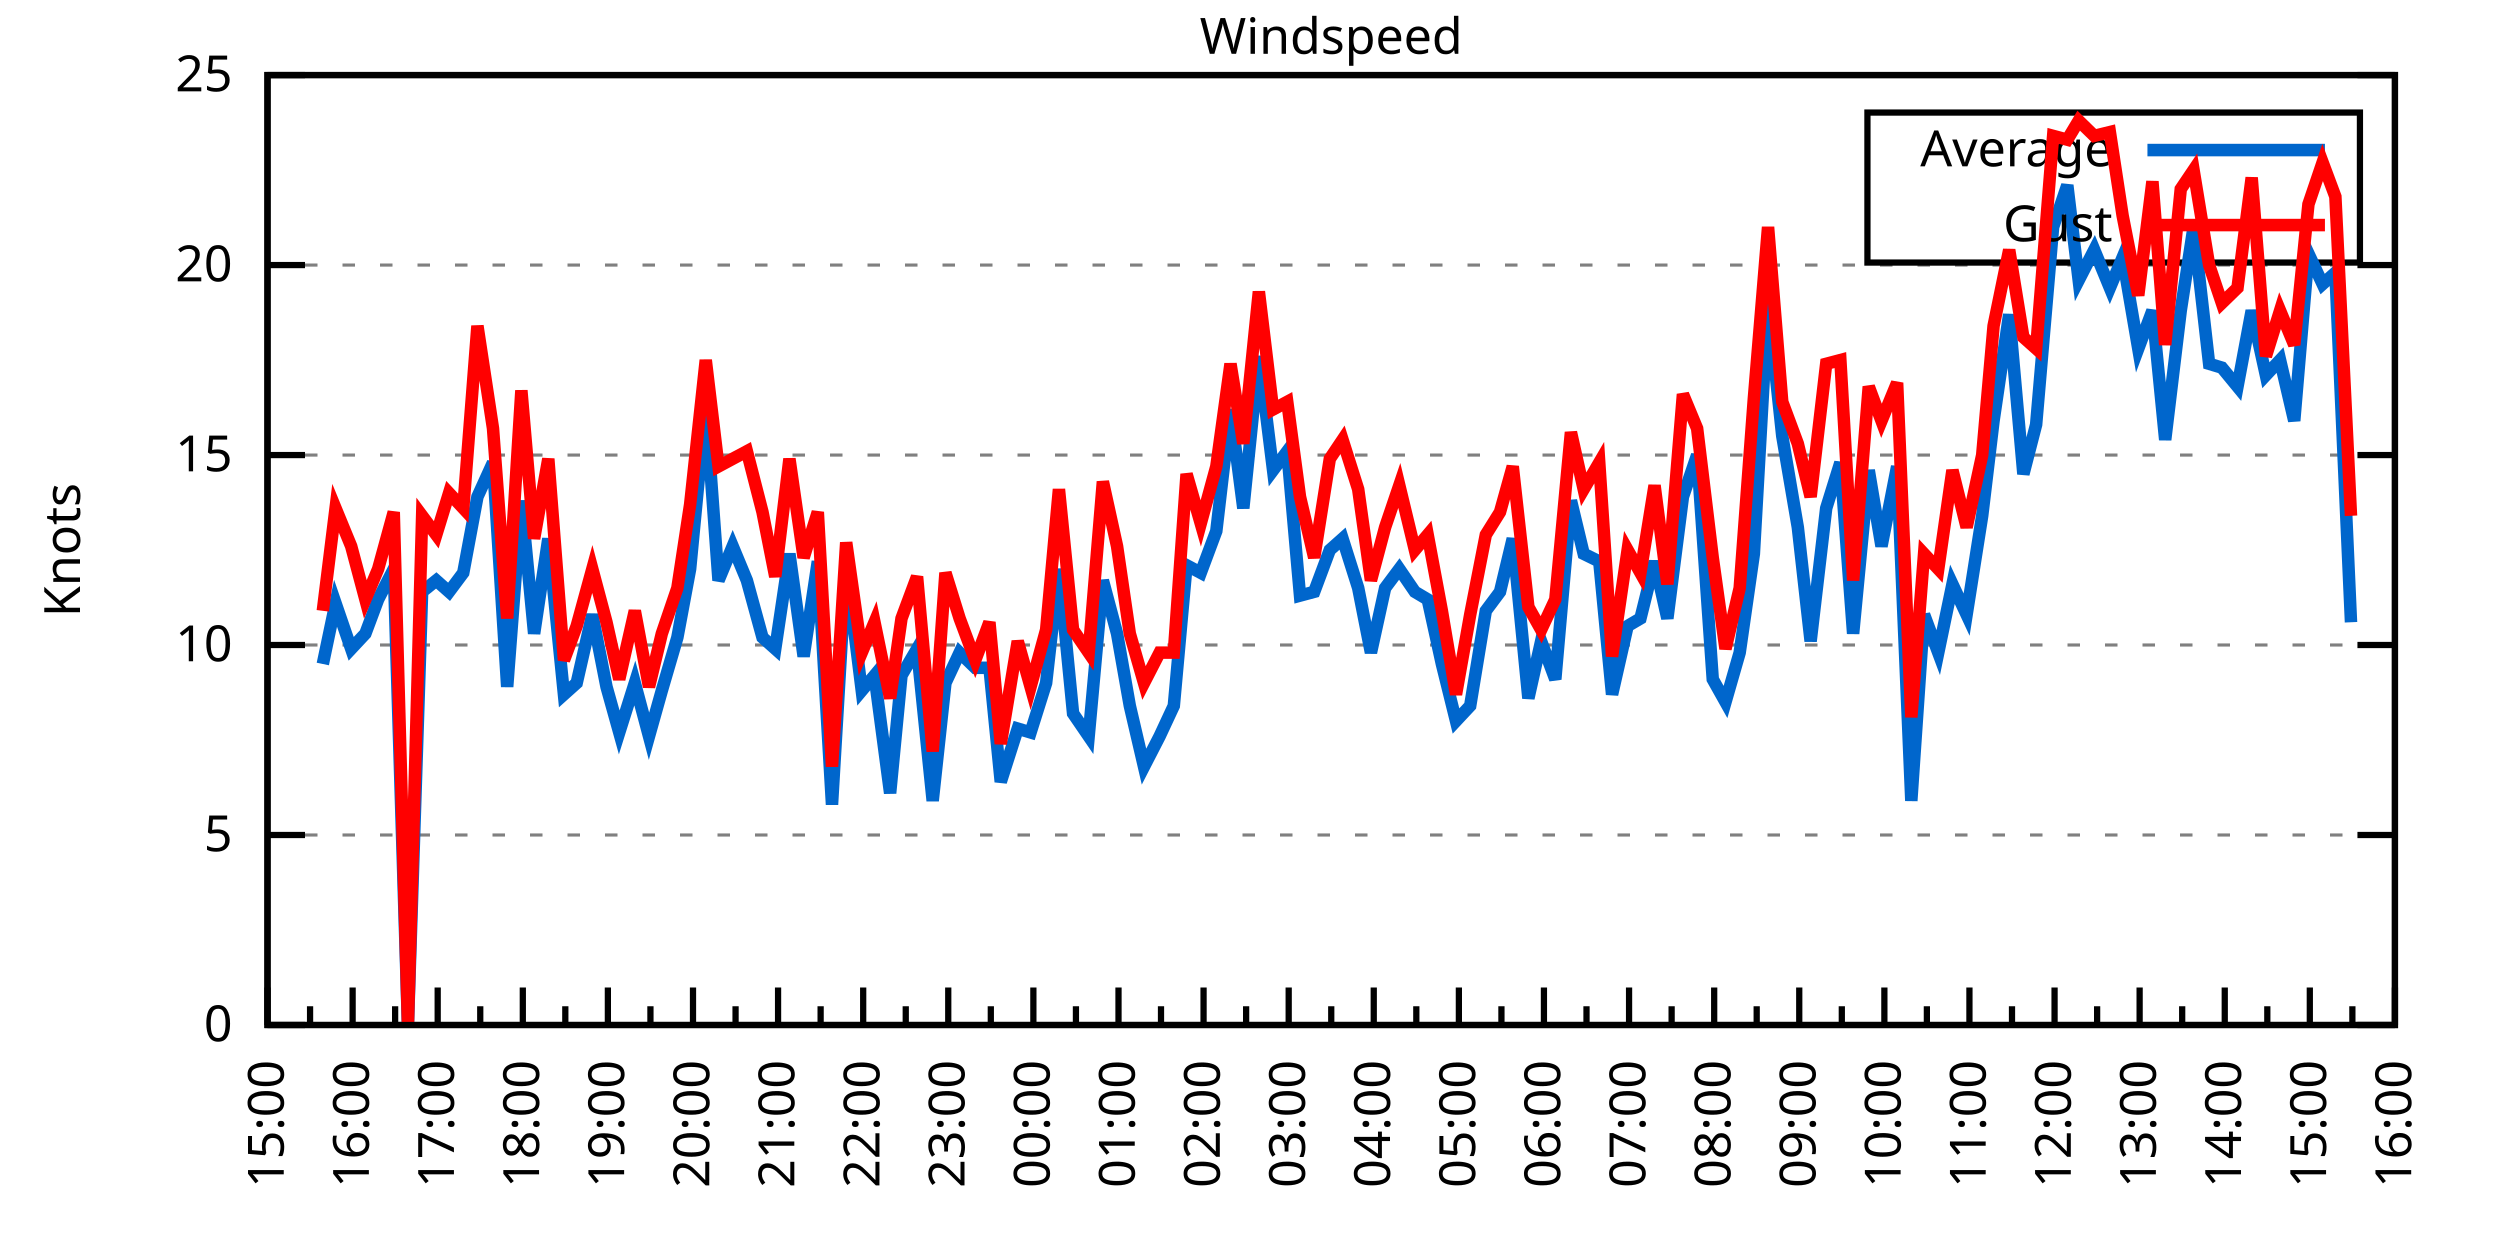
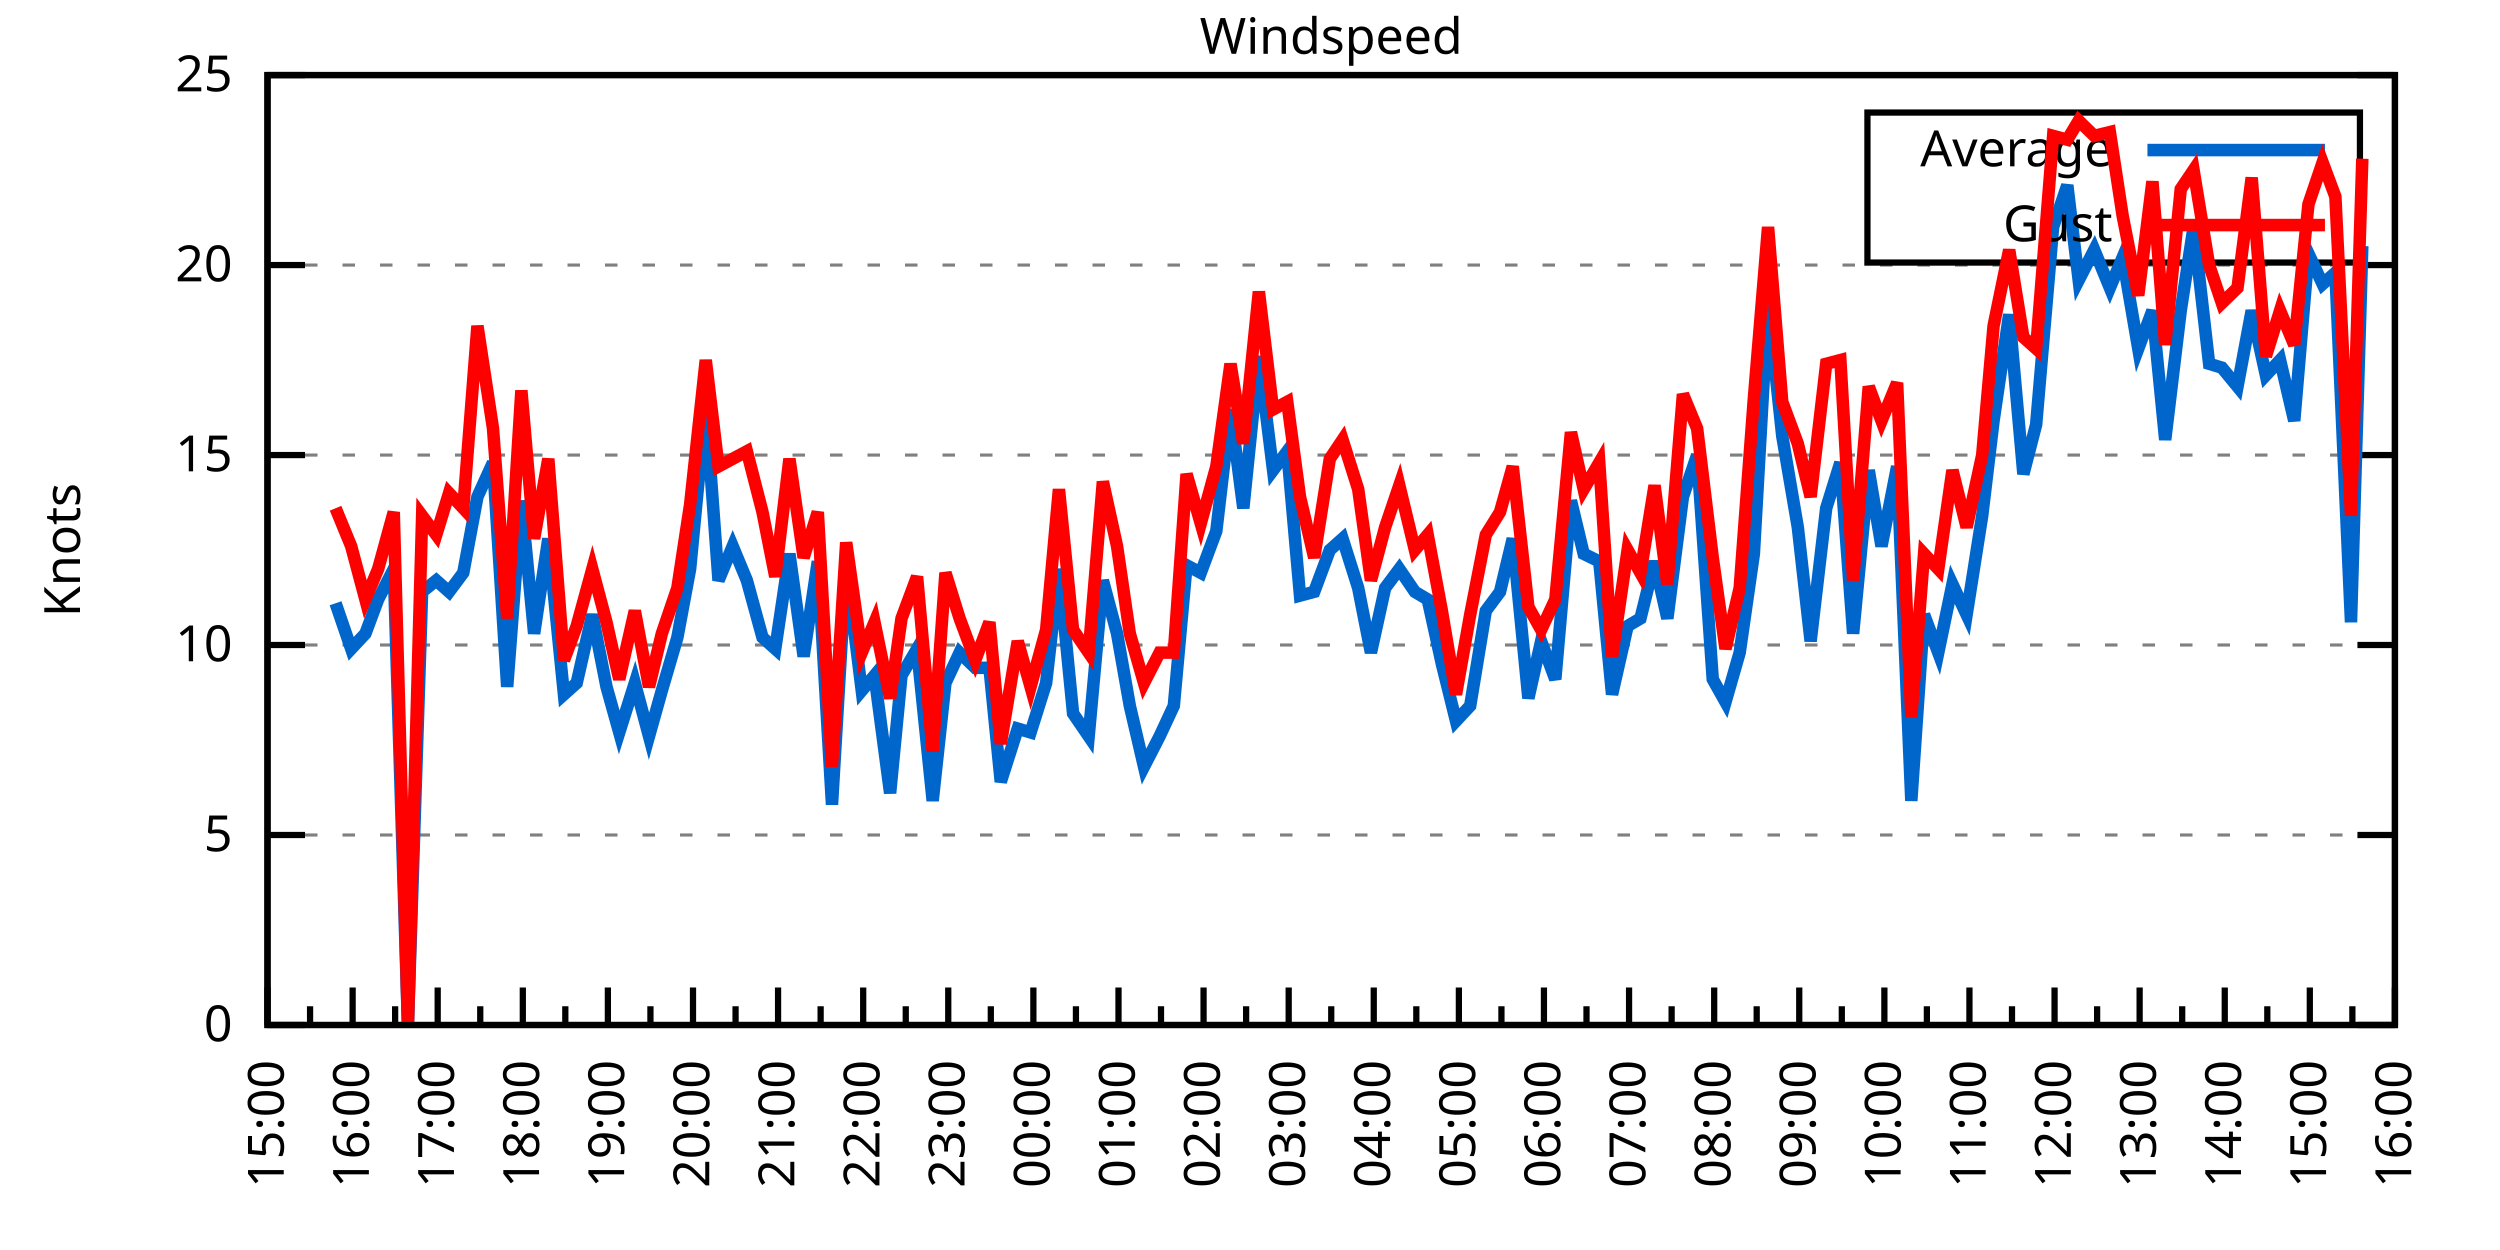
<svg xmlns="http://www.w3.org/2000/svg" xmlns:xlink="http://www.w3.org/1999/xlink" width="400" height="200" viewBox="0 0 400 200">
  <g id="gnuplot_canvas">
    <rect x="0" y="0" width="400" height="200" fill="none" />
    <defs>
      <circle id="gpDot" r="0.5" stroke-width="0.5" stroke="currentColor" />
      <path id="gpPt0" stroke-width="0.333" stroke="currentColor" d="M-1,0 h2 M0,-1 v2" />
      <path id="gpPt1" stroke-width="0.333" stroke="currentColor" d="M-1,-1 L1,1 M1,-1 L-1,1" />
      <path id="gpPt2" stroke-width="0.333" stroke="currentColor" d="M-1,0 L1,0 M0,-1 L0,1 M-1,-1 L1,1 M-1,1 L1,-1" />
      <rect id="gpPt3" stroke-width="0.333" stroke="currentColor" x="-1" y="-1" width="2" height="2" />
      <rect id="gpPt4" stroke-width="0.333" stroke="currentColor" fill="currentColor" x="-1" y="-1" width="2" height="2" />
      <circle id="gpPt5" stroke-width="0.333" stroke="currentColor" cx="0" cy="0" r="1" />
      <use xlink:href="#gpPt5" id="gpPt6" fill="currentColor" stroke="none" />
      <path id="gpPt7" stroke-width="0.333" stroke="currentColor" d="M0,-1.33 L-1.33,0.67 L1.33,0.67 z" />
      <use xlink:href="#gpPt7" id="gpPt8" fill="currentColor" stroke="none" />
      <use xlink:href="#gpPt7" id="gpPt9" stroke="currentColor" transform="rotate(180)" />
      <use xlink:href="#gpPt9" id="gpPt10" fill="currentColor" stroke="none" />
      <use xlink:href="#gpPt3" id="gpPt11" stroke="currentColor" transform="rotate(45)" />
      <use xlink:href="#gpPt11" id="gpPt12" fill="currentColor" stroke="none" />
      <path id="gpPt13" stroke-width="0.333" stroke="currentColor" d="M0,1.330 L1.265,0.411 L0.782,-1.067 L-0.782,-1.076 L-1.265,0.411 z" />
      <use xlink:href="#gpPt13" id="gpPt14" fill="currentColor" stroke="none" />
      <filter id="textbox" filterUnits="objectBoundingBox" x="0" y="0" height="1" width="1">
        <feFlood flood-color="white" flood-opacity="1" result="bgnd" />
        <feComposite in="SourceGraphic" in2="bgnd" operator="atop" />
      </filter>
      <filter id="greybox" filterUnits="objectBoundingBox" x="0" y="0" height="1" width="1">
        <feFlood flood-color="lightgrey" flood-opacity="1" result="grey" />
        <feComposite in="SourceGraphic" in2="grey" operator="atop" />
      </filter>
    </defs>
    <g fill="none" color="white" stroke="currentColor" stroke-width="1.00" stroke-linecap="butt" stroke-linejoin="miter">
</g>
    <g fill="none" color="black" stroke="currentColor" stroke-width="1.00" stroke-linecap="butt" stroke-linejoin="miter">
      <g stroke="none" shape-rendering="crispEdges">
        <polygon fill="rgb(255, 255, 255)" points="42.80,164.00 383.18,164.00 383.18,12.02 42.80,12.02 " />
      </g>
    </g>
    <g fill="none" color="black" stroke="currentColor" stroke-width="1.00" stroke-linecap="butt" stroke-linejoin="miter">
</g>
    <g fill="none" color="black" stroke="black" stroke-width="0.50" stroke-linecap="butt" stroke-linejoin="miter">
</g>
    <g fill="none" color="gray" stroke="currentColor" stroke-width="0.50" stroke-linecap="butt" stroke-linejoin="miter">
      <path stroke="gray" stroke-dasharray="2,4" class="gridline" d="M42.80,164.00 L383.19,164.00  " />
    </g>
    <g fill="none" color="gray" stroke="gray" stroke-width="1.00" stroke-linecap="butt" stroke-linejoin="miter">
</g>
    <g fill="none" color="black" stroke="currentColor" stroke-width="1.00" stroke-linecap="butt" stroke-linejoin="miter">
      <path stroke="black" d="M42.80,164.00 L48.80,164.00 M383.19,164.00 L377.19,164.00  " />
      <g transform="translate(37.20,166.60)" stroke="none" fill="black" font-family="Sans" font-size="8.00" text-anchor="end">
        <text>
          <tspan font-family="Sans"> 0</tspan>
        </text>
      </g>
    </g>
    <g fill="none" color="black" stroke="currentColor" stroke-width="1.00" stroke-linecap="butt" stroke-linejoin="miter">
</g>
    <g fill="none" color="black" stroke="black" stroke-width="0.50" stroke-linecap="butt" stroke-linejoin="miter">
</g>
    <g fill="none" color="gray" stroke="currentColor" stroke-width="0.50" stroke-linecap="butt" stroke-linejoin="miter">
      <path stroke="gray" stroke-dasharray="2,4" class="gridline" d="M42.80,133.60 L383.19,133.60  " />
    </g>
    <g fill="none" color="gray" stroke="gray" stroke-width="1.00" stroke-linecap="butt" stroke-linejoin="miter">
</g>
    <g fill="none" color="black" stroke="currentColor" stroke-width="1.00" stroke-linecap="butt" stroke-linejoin="miter">
      <path stroke="black" d="M42.80,133.60 L48.80,133.60 M383.19,133.60 L377.19,133.60  " />
      <g transform="translate(37.20,136.20)" stroke="none" fill="black" font-family="Sans" font-size="8.00" text-anchor="end">
        <text>
          <tspan font-family="Sans"> 5</tspan>
        </text>
      </g>
    </g>
    <g fill="none" color="black" stroke="currentColor" stroke-width="1.00" stroke-linecap="butt" stroke-linejoin="miter">
</g>
    <g fill="none" color="black" stroke="black" stroke-width="0.50" stroke-linecap="butt" stroke-linejoin="miter">
</g>
    <g fill="none" color="gray" stroke="currentColor" stroke-width="0.50" stroke-linecap="butt" stroke-linejoin="miter">
      <path stroke="gray" stroke-dasharray="2,4" class="gridline" d="M42.80,103.20 L383.19,103.20  " />
    </g>
    <g fill="none" color="gray" stroke="gray" stroke-width="1.00" stroke-linecap="butt" stroke-linejoin="miter">
</g>
    <g fill="none" color="black" stroke="currentColor" stroke-width="1.00" stroke-linecap="butt" stroke-linejoin="miter">
      <path stroke="black" d="M42.80,103.20 L48.80,103.20 M383.19,103.20 L377.19,103.20  " />
      <g transform="translate(37.20,105.80)" stroke="none" fill="black" font-family="Sans" font-size="8.00" text-anchor="end">
        <text>
          <tspan font-family="Sans"> 10</tspan>
        </text>
      </g>
    </g>
    <g fill="none" color="black" stroke="currentColor" stroke-width="1.00" stroke-linecap="butt" stroke-linejoin="miter">
</g>
    <g fill="none" color="black" stroke="black" stroke-width="0.50" stroke-linecap="butt" stroke-linejoin="miter">
</g>
    <g fill="none" color="gray" stroke="currentColor" stroke-width="0.50" stroke-linecap="butt" stroke-linejoin="miter">
      <path stroke="gray" stroke-dasharray="2,4" class="gridline" d="M42.80,72.81 L383.19,72.81  " />
    </g>
    <g fill="none" color="gray" stroke="gray" stroke-width="1.00" stroke-linecap="butt" stroke-linejoin="miter">
</g>
    <g fill="none" color="black" stroke="currentColor" stroke-width="1.00" stroke-linecap="butt" stroke-linejoin="miter">
      <path stroke="black" d="M42.80,72.81 L48.80,72.81 M383.19,72.81 L377.19,72.81  " />
      <g transform="translate(37.20,75.41)" stroke="none" fill="black" font-family="Sans" font-size="8.00" text-anchor="end">
        <text>
          <tspan font-family="Sans"> 15</tspan>
        </text>
      </g>
    </g>
    <g fill="none" color="black" stroke="currentColor" stroke-width="1.00" stroke-linecap="butt" stroke-linejoin="miter">
</g>
    <g fill="none" color="black" stroke="black" stroke-width="0.50" stroke-linecap="butt" stroke-linejoin="miter">
</g>
    <g fill="none" color="gray" stroke="currentColor" stroke-width="0.50" stroke-linecap="butt" stroke-linejoin="miter">
      <path stroke="gray" stroke-dasharray="2,4" class="gridline" d="M42.80,42.41 L383.19,42.41  " />
    </g>
    <g fill="none" color="gray" stroke="gray" stroke-width="1.00" stroke-linecap="butt" stroke-linejoin="miter">
</g>
    <g fill="none" color="black" stroke="currentColor" stroke-width="1.00" stroke-linecap="butt" stroke-linejoin="miter">
      <path stroke="black" d="M42.80,42.41 L48.80,42.41 M383.19,42.41 L377.19,42.41  " />
      <g transform="translate(37.20,45.01)" stroke="none" fill="black" font-family="Sans" font-size="8.00" text-anchor="end">
        <text>
          <tspan font-family="Sans"> 20</tspan>
        </text>
      </g>
    </g>
    <g fill="none" color="black" stroke="currentColor" stroke-width="1.00" stroke-linecap="butt" stroke-linejoin="miter">
</g>
    <g fill="none" color="black" stroke="black" stroke-width="0.50" stroke-linecap="butt" stroke-linejoin="miter">
</g>
    <g fill="none" color="gray" stroke="currentColor" stroke-width="0.50" stroke-linecap="butt" stroke-linejoin="miter">
      <path stroke="gray" stroke-dasharray="2,4" class="gridline" d="M42.80,12.01 L383.19,12.01  " />
    </g>
    <g fill="none" color="gray" stroke="gray" stroke-width="1.00" stroke-linecap="butt" stroke-linejoin="miter">
</g>
    <g fill="none" color="black" stroke="currentColor" stroke-width="1.00" stroke-linecap="butt" stroke-linejoin="miter">
      <path stroke="black" d="M42.80,12.01 L48.80,12.01 M383.19,12.01 L377.19,12.01  " />
      <g transform="translate(37.20,14.61)" stroke="none" fill="black" font-family="Sans" font-size="8.00" text-anchor="end">
        <text>
          <tspan font-family="Sans"> 25</tspan>
        </text>
      </g>
    </g>
    <g fill="none" color="black" stroke="currentColor" stroke-width="1.00" stroke-linecap="butt" stroke-linejoin="miter">
      <path stroke="black" d="M42.80,164.00 L42.80,158.00  " />
      <g transform="translate(45.40,169.60) rotate(270)" stroke="none" fill="black" font-family="Sans" font-size="8.00" text-anchor="end">
        <text>
          <tspan font-family="Sans">15:00</tspan>
        </text>
      </g>
    </g>
    <g fill="none" color="black" stroke="currentColor" stroke-width="1.00" stroke-linecap="butt" stroke-linejoin="miter">
      <path stroke="black" d="M49.61,164.00 L49.61,161.00 M56.42,164.00 L56.42,158.00  " />
      <g transform="translate(59.02,169.60) rotate(270)" stroke="none" fill="black" font-family="Sans" font-size="8.00" text-anchor="end">
        <text>
          <tspan font-family="Sans">16:00</tspan>
        </text>
      </g>
    </g>
    <g fill="none" color="black" stroke="currentColor" stroke-width="1.00" stroke-linecap="butt" stroke-linejoin="miter">
      <path stroke="black" d="M63.22,164.00 L63.22,161.00 M70.03,164.00 L70.03,158.00  " />
      <g transform="translate(72.63,169.60) rotate(270)" stroke="none" fill="black" font-family="Sans" font-size="8.00" text-anchor="end">
        <text>
          <tspan font-family="Sans">17:00</tspan>
        </text>
      </g>
    </g>
    <g fill="none" color="black" stroke="currentColor" stroke-width="1.00" stroke-linecap="butt" stroke-linejoin="miter">
      <path stroke="black" d="M76.84,164.00 L76.84,161.00 M83.65,164.00 L83.65,158.00  " />
      <g transform="translate(86.25,169.60) rotate(270)" stroke="none" fill="black" font-family="Sans" font-size="8.00" text-anchor="end">
        <text>
          <tspan font-family="Sans">18:00</tspan>
        </text>
      </g>
    </g>
    <g fill="none" color="black" stroke="currentColor" stroke-width="1.00" stroke-linecap="butt" stroke-linejoin="miter">
      <path stroke="black" d="M90.45,164.00 L90.45,161.00 M97.26,164.00 L97.26,158.00  " />
      <g transform="translate(99.86,169.60) rotate(270)" stroke="none" fill="black" font-family="Sans" font-size="8.00" text-anchor="end">
        <text>
          <tspan font-family="Sans">19:00</tspan>
        </text>
      </g>
    </g>
    <g fill="none" color="black" stroke="currentColor" stroke-width="1.00" stroke-linecap="butt" stroke-linejoin="miter">
      <path stroke="black" d="M104.07,164.00 L104.07,161.00 M110.88,164.00 L110.88,158.00  " />
      <g transform="translate(113.48,169.60) rotate(270)" stroke="none" fill="black" font-family="Sans" font-size="8.00" text-anchor="end">
        <text>
          <tspan font-family="Sans">20:00</tspan>
        </text>
      </g>
    </g>
    <g fill="none" color="black" stroke="currentColor" stroke-width="1.00" stroke-linecap="butt" stroke-linejoin="miter">
      <path stroke="black" d="M117.69,164.00 L117.69,161.00 M124.49,164.00 L124.49,158.00  " />
      <g transform="translate(127.09,169.60) rotate(270)" stroke="none" fill="black" font-family="Sans" font-size="8.00" text-anchor="end">
        <text>
          <tspan font-family="Sans">21:00</tspan>
        </text>
      </g>
    </g>
    <g fill="none" color="black" stroke="currentColor" stroke-width="1.00" stroke-linecap="butt" stroke-linejoin="miter">
      <path stroke="black" d="M131.30,164.00 L131.30,161.00 M138.11,164.00 L138.11,158.00  " />
      <g transform="translate(140.71,169.60) rotate(270)" stroke="none" fill="black" font-family="Sans" font-size="8.00" text-anchor="end">
        <text>
          <tspan font-family="Sans">22:00</tspan>
        </text>
      </g>
    </g>
    <g fill="none" color="black" stroke="currentColor" stroke-width="1.00" stroke-linecap="butt" stroke-linejoin="miter">
      <path stroke="black" d="M144.92,164.00 L144.92,161.00 M151.72,164.00 L151.72,158.00  " />
      <g transform="translate(154.32,169.60) rotate(270)" stroke="none" fill="black" font-family="Sans" font-size="8.00" text-anchor="end">
        <text>
          <tspan font-family="Sans">23:00</tspan>
        </text>
      </g>
    </g>
    <g fill="none" color="black" stroke="currentColor" stroke-width="1.00" stroke-linecap="butt" stroke-linejoin="miter">
      <path stroke="black" d="M158.53,164.00 L158.53,161.00 M165.34,164.00 L165.34,158.00  " />
      <g transform="translate(167.94,169.60) rotate(270)" stroke="none" fill="black" font-family="Sans" font-size="8.00" text-anchor="end">
        <text>
          <tspan font-family="Sans">00:00</tspan>
        </text>
      </g>
    </g>
    <g fill="none" color="black" stroke="currentColor" stroke-width="1.00" stroke-linecap="butt" stroke-linejoin="miter">
      <path stroke="black" d="M172.15,164.00 L172.15,161.00 M178.96,164.00 L178.96,158.00  " />
      <g transform="translate(181.56,169.60) rotate(270)" stroke="none" fill="black" font-family="Sans" font-size="8.00" text-anchor="end">
        <text>
          <tspan font-family="Sans">01:00</tspan>
        </text>
      </g>
    </g>
    <g fill="none" color="black" stroke="currentColor" stroke-width="1.00" stroke-linecap="butt" stroke-linejoin="miter">
      <path stroke="black" d="M185.76,164.00 L185.76,161.00 M192.57,164.00 L192.57,158.00  " />
      <g transform="translate(195.17,169.60) rotate(270)" stroke="none" fill="black" font-family="Sans" font-size="8.00" text-anchor="end">
        <text>
          <tspan font-family="Sans">02:00</tspan>
        </text>
      </g>
    </g>
    <g fill="none" color="black" stroke="currentColor" stroke-width="1.00" stroke-linecap="butt" stroke-linejoin="miter">
      <path stroke="black" d="M199.38,164.00 L199.38,161.00 M206.19,164.00 L206.19,158.00  " />
      <g transform="translate(208.79,169.60) rotate(270)" stroke="none" fill="black" font-family="Sans" font-size="8.00" text-anchor="end">
        <text>
          <tspan font-family="Sans">03:00</tspan>
        </text>
      </g>
    </g>
    <g fill="none" color="black" stroke="currentColor" stroke-width="1.00" stroke-linecap="butt" stroke-linejoin="miter">
      <path stroke="black" d="M213.00,164.00 L213.00,161.00 M219.80,164.00 L219.80,158.00  " />
      <g transform="translate(222.40,169.60) rotate(270)" stroke="none" fill="black" font-family="Sans" font-size="8.00" text-anchor="end">
        <text>
          <tspan font-family="Sans">04:00</tspan>
        </text>
      </g>
    </g>
    <g fill="none" color="black" stroke="currentColor" stroke-width="1.00" stroke-linecap="butt" stroke-linejoin="miter">
      <path stroke="black" d="M226.61,164.00 L226.61,161.00 M233.42,164.00 L233.42,158.00  " />
      <g transform="translate(236.02,169.60) rotate(270)" stroke="none" fill="black" font-family="Sans" font-size="8.00" text-anchor="end">
        <text>
          <tspan font-family="Sans">05:00</tspan>
        </text>
      </g>
    </g>
    <g fill="none" color="black" stroke="currentColor" stroke-width="1.00" stroke-linecap="butt" stroke-linejoin="miter">
      <path stroke="black" d="M240.23,164.00 L240.23,161.00 M247.03,164.00 L247.03,158.00  " />
      <g transform="translate(249.63,169.60) rotate(270)" stroke="none" fill="black" font-family="Sans" font-size="8.00" text-anchor="end">
        <text>
          <tspan font-family="Sans">06:00</tspan>
        </text>
      </g>
    </g>
    <g fill="none" color="black" stroke="currentColor" stroke-width="1.00" stroke-linecap="butt" stroke-linejoin="miter">
      <path stroke="black" d="M253.84,164.00 L253.84,161.00 M260.65,164.00 L260.65,158.00  " />
      <g transform="translate(263.25,169.60) rotate(270)" stroke="none" fill="black" font-family="Sans" font-size="8.00" text-anchor="end">
        <text>
          <tspan font-family="Sans">07:00</tspan>
        </text>
      </g>
    </g>
    <g fill="none" color="black" stroke="currentColor" stroke-width="1.00" stroke-linecap="butt" stroke-linejoin="miter">
      <path stroke="black" d="M267.46,164.00 L267.46,161.00 M274.27,164.00 L274.27,158.00  " />
      <g transform="translate(276.87,169.60) rotate(270)" stroke="none" fill="black" font-family="Sans" font-size="8.00" text-anchor="end">
        <text>
          <tspan font-family="Sans">08:00</tspan>
        </text>
      </g>
    </g>
    <g fill="none" color="black" stroke="currentColor" stroke-width="1.00" stroke-linecap="butt" stroke-linejoin="miter">
      <path stroke="black" d="M281.07,164.00 L281.07,161.00 M287.88,164.00 L287.88,158.00  " />
      <g transform="translate(290.48,169.60) rotate(270)" stroke="none" fill="black" font-family="Sans" font-size="8.00" text-anchor="end">
        <text>
          <tspan font-family="Sans">09:00</tspan>
        </text>
      </g>
    </g>
    <g fill="none" color="black" stroke="currentColor" stroke-width="1.00" stroke-linecap="butt" stroke-linejoin="miter">
      <path stroke="black" d="M294.69,164.00 L294.69,161.00 M301.50,164.00 L301.50,158.00  " />
      <g transform="translate(304.10,169.60) rotate(270)" stroke="none" fill="black" font-family="Sans" font-size="8.00" text-anchor="end">
        <text>
          <tspan font-family="Sans">10:00</tspan>
        </text>
      </g>
    </g>
    <g fill="none" color="black" stroke="currentColor" stroke-width="1.00" stroke-linecap="butt" stroke-linejoin="miter">
      <path stroke="black" d="M308.30,164.00 L308.30,161.00 M315.11,164.00 L315.11,158.00  " />
      <g transform="translate(317.71,169.60) rotate(270)" stroke="none" fill="black" font-family="Sans" font-size="8.00" text-anchor="end">
        <text>
          <tspan font-family="Sans">11:00</tspan>
        </text>
      </g>
    </g>
    <g fill="none" color="black" stroke="currentColor" stroke-width="1.00" stroke-linecap="butt" stroke-linejoin="miter">
      <path stroke="black" d="M321.92,164.00 L321.92,161.00 M328.73,164.00 L328.73,158.00  " />
      <g transform="translate(331.33,169.60) rotate(270)" stroke="none" fill="black" font-family="Sans" font-size="8.00" text-anchor="end">
        <text>
          <tspan font-family="Sans">12:00</tspan>
        </text>
      </g>
    </g>
    <g fill="none" color="black" stroke="currentColor" stroke-width="1.00" stroke-linecap="butt" stroke-linejoin="miter">
      <path stroke="black" d="M335.54,164.00 L335.54,161.00 M342.34,164.00 L342.34,158.00  " />
      <g transform="translate(344.94,169.60) rotate(270)" stroke="none" fill="black" font-family="Sans" font-size="8.00" text-anchor="end">
        <text>
          <tspan font-family="Sans">13:00</tspan>
        </text>
      </g>
    </g>
    <g fill="none" color="black" stroke="currentColor" stroke-width="1.00" stroke-linecap="butt" stroke-linejoin="miter">
      <path stroke="black" d="M349.15,164.00 L349.15,161.00 M355.96,164.00 L355.96,158.00  " />
      <g transform="translate(358.56,169.60) rotate(270)" stroke="none" fill="black" font-family="Sans" font-size="8.00" text-anchor="end">
        <text>
          <tspan font-family="Sans">14:00</tspan>
        </text>
      </g>
    </g>
    <g fill="none" color="black" stroke="currentColor" stroke-width="1.00" stroke-linecap="butt" stroke-linejoin="miter">
      <path stroke="black" d="M362.77,164.00 L362.77,161.00 M369.57,164.00 L369.57,158.00  " />
      <g transform="translate(372.17,169.60) rotate(270)" stroke="none" fill="black" font-family="Sans" font-size="8.00" text-anchor="end">
        <text>
          <tspan font-family="Sans">15:00</tspan>
        </text>
      </g>
    </g>
    <g fill="none" color="black" stroke="currentColor" stroke-width="1.00" stroke-linecap="butt" stroke-linejoin="miter">
      <path stroke="black" d="M376.38,164.00 L376.38,161.00 M383.19,164.00 L383.19,158.00  " />
      <g transform="translate(385.79,169.60) rotate(270)" stroke="none" fill="black" font-family="Sans" font-size="8.00" text-anchor="end">
        <text>
          <tspan font-family="Sans">16:00</tspan>
        </text>
      </g>
    </g>
    <g fill="none" color="black" stroke="currentColor" stroke-width="1.00" stroke-linecap="butt" stroke-linejoin="miter">
</g>
    <g fill="none" color="black" stroke="currentColor" stroke-width="1.00" stroke-linecap="butt" stroke-linejoin="miter">
      <path stroke="black" d="M42.80,12.01 L42.80,164.00 L383.19,164.00 L383.19,12.01 L42.80,12.01 Z  " />
    </g>
    <g fill="none" color="black" stroke="currentColor" stroke-width="1.00" stroke-linecap="butt" stroke-linejoin="miter">
      <g transform="translate(12.80,88.01) rotate(270)" stroke="none" fill="black" font-family="Sans" font-size="8.00" text-anchor="middle">
        <text>
          <tspan font-family="Sans">Knots</tspan>
        </text>
      </g>
    </g>
    <g fill="none" color="black" stroke="currentColor" stroke-width="1.00" stroke-linecap="butt" stroke-linejoin="miter">
</g>
    <g fill="none" color="black" stroke="currentColor" stroke-width="1.00" stroke-linecap="butt" stroke-linejoin="miter">
      <path stroke="black" d="M298.79,42.01 L298.79,18.01 L377.59,18.01 L377.59,42.01 L298.79,42.01 Z  " />
    </g>
    <g id="Windspeed_plot_1">
      <g fill="none" color="white" stroke="black" stroke-width="2.00" stroke-linecap="butt" stroke-linejoin="miter">
</g>
      <g fill="none" color="black" stroke="currentColor" stroke-width="2.00" stroke-linecap="butt" stroke-linejoin="miter">
        <g transform="translate(337.99,26.61)" stroke="none" fill="black" font-family="Sans" font-size="8.00" text-anchor="end">
          <text>
            <tspan font-family="Sans">Average</tspan>
          </text>
        </g>
      </g>
      <g fill="none" color="black" stroke="currentColor" stroke-width="2.00" stroke-linecap="butt" stroke-linejoin="miter">
-         <path stroke="rgb(  0, 102, 204)" d="M343.59,24.01 L371.99,24.01 M51.65,106.24 L53.69,96.52 L56.19,103.81 L58.46,101.38 L60.50,95.91 L63.00,91.04   L65.27,164.00 L67.54,94.69 L69.80,92.87 L71.85,94.69 L74.12,91.65 L76.39,79.49 L78.88,74.02 L81.15,109.89   L83.42,80.10 L85.46,101.38 L87.73,86.18 L90.23,111.11 L92.27,109.28 L94.77,98.34 L97.04,109.89 L99.08,117.19   L101.57,109.28 L103.84,117.80 L105.89,110.50 L108.38,101.99 L110.42,91.04 L112.92,64.90 L114.96,92.87 L117.23,87.40   L119.50,92.87 L122.00,101.99 L124.04,103.81 L126.31,88.61 L128.58,105.03 L130.85,89.83 L133.12,128.74 L135.39,90.44   L137.88,110.50 L139.92,108.07 L142.42,126.91 L144.24,108.07 L146.73,103.81 L149.23,128.13 L151.27,109.28 L153.54,104.42   L156.04,106.85 L158.31,106.85 L160.12,125.09 L162.84,116.58 L164.89,117.19 L167.38,109.28 L169.43,91.04 L171.69,114.15   L174.19,117.80 L176.46,92.87 L178.73,101.38 L180.77,112.93 L183.04,122.66 L185.54,117.80 L187.81,112.93 L189.85,90.44   L192.12,91.65 L194.61,84.97 L196.88,65.51 L198.93,81.32 L201.42,57.00 L203.69,75.24 L205.96,72.20 L208.00,95.30   L210.27,94.69 L212.77,88.00 L214.81,86.18 L217.31,94.08 L219.35,104.42 L221.62,94.08 L223.89,91.04 L226.38,94.69   L228.43,95.91 L230.70,106.24 L232.96,115.36 L235.23,112.93 L237.73,97.73 L240.00,94.69 L242.04,86.18 L244.54,111.72   L246.58,102.60 L248.85,108.68 L251.35,80.10 L253.39,88.61 L255.88,89.83 L257.93,111.11 L260.42,100.16 L262.47,98.95   L264.73,89.83 L266.78,98.95 L269.27,79.49 L271.54,72.81 L274.04,108.68 L276.08,112.32 L278.35,104.42 L280.62,88.61   L282.89,48.49 L285.16,69.77 L287.65,84.36 L289.70,102.60 L292.19,81.32 L294.46,74.02 L296.50,101.38 L299.00,75.24   L301.04,87.40 L303.54,74.63 L305.81,128.13 L307.85,98.34 L310.12,104.42 L312.39,93.48 L314.66,98.34 L317.15,82.53   L318.97,67.33 L321.47,50.31 L323.74,75.85 L325.78,67.94 L328.50,36.33 L330.77,29.64 L332.59,44.84 L335.08,39.98   L337.58,46.06 L339.62,41.19 L342.12,55.78 L344.39,49.70 L346.43,70.37 L348.92,49.70 L350.97,36.33 L353.46,58.21   L355.50,58.82 L358.00,61.86 L360.27,49.70 L362.54,60.04 L364.81,57.61 L367.08,67.33 L369.35,40.58 L371.62,45.45   L373.66,43.62 L376.16,99.56  " />
+         <path stroke="rgb(  0, 102, 204)" d="M343.59,24.01 L371.99,24.01 M53.69,96.52 L56.19,103.81 L58.46,101.38 L60.50,95.91 L63.00,91.04 L65.27,164.00   L67.54,94.69 L69.80,92.87 L71.85,94.69 L74.12,91.65 L76.39,79.49 L78.88,74.02 L81.15,109.89 L83.42,80.10   L85.46,101.38 L87.73,86.18 L90.23,111.11 L92.27,109.28 L94.77,98.34 L97.04,109.89 L99.08,117.19 L101.57,109.28   L103.84,117.80 L105.89,110.50 L108.38,101.99 L110.42,91.04 L112.92,64.90 L114.96,92.87 L117.23,87.40 L119.50,92.87   L122.00,101.99 L124.04,103.81 L126.31,88.61 L128.58,105.03 L130.85,89.83 L133.12,128.74 L135.39,90.44 L137.88,110.50   L139.92,108.07 L142.42,126.91 L144.24,108.07 L146.73,103.81 L149.23,128.13 L151.27,109.28 L153.54,104.42 L156.04,106.85   L158.31,106.85 L160.12,125.09 L162.84,116.58 L164.89,117.19 L167.38,109.28 L169.43,91.04 L171.69,114.15 L174.19,117.80   L176.46,92.87 L178.73,101.38 L180.77,112.93 L183.04,122.66 L185.54,117.80 L187.81,112.93 L189.85,90.44 L192.12,91.65   L194.61,84.97 L196.88,65.51 L198.93,81.32 L201.42,57.00 L203.69,75.24 L205.96,72.20 L208.00,95.30 L210.27,94.69   L212.77,88.00 L214.81,86.18 L217.31,94.08 L219.35,104.42 L221.62,94.08 L223.89,91.04 L226.38,94.69 L228.43,95.91   L230.70,106.24 L232.96,115.36 L235.23,112.93 L237.73,97.73 L240.00,94.69 L242.04,86.18 L244.54,111.72 L246.58,102.60   L248.85,108.68 L251.35,80.10 L253.39,88.61 L255.88,89.83 L257.93,111.11 L260.42,100.16 L262.47,98.95 L264.73,89.83   L266.78,98.95 L269.27,79.49 L271.54,72.81 L274.04,108.68 L276.08,112.32 L278.35,104.42 L280.62,88.61 L282.89,48.49   L285.16,69.77 L287.65,84.36 L289.70,102.60 L292.19,81.32 L294.46,74.02 L296.50,101.38 L299.00,75.24 L301.04,87.40   L303.54,74.63 L305.81,128.13 L307.85,98.34 L310.12,104.42 L312.39,93.48 L314.66,98.34 L317.15,82.53 L318.97,67.33   L321.47,50.31 L323.74,75.85 L325.78,67.94 L328.50,36.33 L330.77,29.64 L332.59,44.84 L335.08,39.98 L337.58,46.06   L339.62,41.19 L342.12,55.78 L344.39,49.70 L346.43,70.37 L348.92,49.70 L350.97,36.33 L353.46,58.21 L355.50,58.82   L358.00,61.86 L360.27,49.70 L362.54,60.04 L364.81,57.61 L367.08,67.33 L369.35,40.58 L371.62,45.45 L373.66,43.62   L376.16,99.56 L377.97,39.37  " />
      </g>
    </g>
    <g id="Windspeed_plot_2">
      <g fill="none" color="black" stroke="currentColor" stroke-width="2.00" stroke-linecap="butt" stroke-linejoin="miter">
        <g transform="translate(337.99,38.61)" stroke="none" fill="black" font-family="Sans" font-size="8.00" text-anchor="end">
          <text>
            <tspan font-family="Sans">Gust</tspan>
          </text>
        </g>
      </g>
      <g fill="none" color="black" stroke="currentColor" stroke-width="2.00" stroke-linecap="butt" stroke-linejoin="miter">
-         <path stroke="rgb(255,   0,   0)" d="M343.59,36.01 L371.99,36.01 M51.65,97.73 L53.69,81.32 L56.19,87.40 L58.46,95.91 L60.50,91.04 L63.00,81.93   L65.27,164.00 L67.54,82.53 L69.80,85.57 L71.85,78.89 L74.12,81.32 L76.39,52.14 L78.88,68.55 L81.15,98.95   L83.42,62.47 L85.46,86.18 L87.73,73.41 L90.23,105.64 L92.27,100.16 L94.77,91.04 L97.04,99.56 L99.08,108.68   L101.57,97.73 L103.84,109.89 L105.89,101.38 L108.38,94.08 L110.42,80.71 L112.92,57.61 L114.96,74.63 L117.23,73.41   L119.50,72.20 L122.00,81.93 L124.04,92.26 L126.31,73.41 L128.58,89.22 L130.85,81.93 L133.12,122.66 L135.39,86.79   L137.88,104.42 L139.92,99.56 L142.42,111.72 L144.24,98.95 L146.73,92.26 L149.23,120.23 L151.27,91.65 L153.54,98.95   L156.04,105.64 L158.31,99.56 L160.12,119.01 L162.84,102.60 L164.89,109.89 L167.38,100.77 L169.43,78.28 L171.69,100.77   L174.19,104.42 L176.46,77.06 L178.73,87.40 L180.77,101.38 L183.04,109.28 L185.54,104.42 L187.81,104.42 L189.85,75.85   L192.12,83.75 L194.61,74.63 L196.88,58.21 L198.93,70.98 L201.42,46.66 L203.69,65.51 L205.96,64.29 L208.00,79.49   L210.27,89.22 L212.77,73.41 L214.81,70.37 L217.31,78.28 L219.35,92.87 L221.62,84.36 L223.89,77.67 L226.38,88.00   L228.43,85.57 L230.70,97.73 L232.96,111.11 L235.23,98.34 L237.73,85.57 L240.00,81.93 L242.04,74.63 L244.54,97.12   L246.58,100.77 L248.85,95.91 L251.35,69.16 L253.39,78.28 L255.88,74.02 L257.93,105.03 L260.42,88.00 L262.47,91.65   L264.73,77.67 L266.78,93.48 L269.27,63.08 L271.54,68.55 L274.04,89.22 L276.08,103.81 L278.35,94.08 L280.62,63.69   L282.89,36.33 L285.16,64.29 L287.65,70.98 L289.70,79.49 L292.19,58.21 L294.46,57.61 L296.50,92.87 L299.00,61.86   L301.04,67.33 L303.54,61.25 L305.81,114.76 L307.85,88.61 L310.12,91.04 L312.39,75.24 L314.66,84.36 L317.15,72.81   L318.97,52.14 L321.47,39.98 L323.74,53.96 L325.78,55.78 L328.50,21.74 L330.77,22.35 L332.59,19.31 L335.08,21.74   L337.58,21.13 L339.62,34.50 L342.12,47.27 L344.39,29.03 L346.43,55.18 L348.92,30.25 L350.97,27.21 L353.46,42.41   L355.50,48.49 L358.00,46.06 L360.27,28.42 L362.54,57.00 L364.81,49.70 L367.08,55.18 L369.35,32.68 L371.62,25.99   L373.66,31.46 L376.16,82.53  " />
+         <path stroke="rgb(255,   0,   0)" d="M343.59,36.01 L371.99,36.01 M53.69,81.32 L56.19,87.40 L58.46,95.91 L60.50,91.04 L63.00,81.93 L65.27,164.00   L67.54,82.53 L69.80,85.57 L71.85,78.89 L74.12,81.32 L76.39,52.14 L78.88,68.55 L81.15,98.95 L83.42,62.47   L85.46,86.18 L87.73,73.41 L90.23,105.64 L92.27,100.16 L94.77,91.04 L97.04,99.56 L99.08,108.68 L101.57,97.73   L103.84,109.89 L105.89,101.38 L108.38,94.08 L110.42,80.71 L112.92,57.61 L114.96,74.63 L117.23,73.41 L119.50,72.20   L122.00,81.93 L124.04,92.26 L126.31,73.41 L128.58,89.22 L130.85,81.93 L133.12,122.66 L135.39,86.79 L137.88,104.42   L139.92,99.56 L142.42,111.72 L144.24,98.95 L146.73,92.26 L149.23,120.23 L151.27,91.65 L153.54,98.95 L156.04,105.64   L158.31,99.56 L160.12,119.01 L162.84,102.60 L164.89,109.89 L167.38,100.77 L169.43,78.28 L171.69,100.77 L174.19,104.42   L176.46,77.06 L178.73,87.40 L180.77,101.38 L183.04,109.28 L185.54,104.42 L187.81,104.42 L189.85,75.85 L192.12,83.75   L194.61,74.63 L196.88,58.21 L198.93,70.98 L201.42,46.66 L203.69,65.51 L205.96,64.29 L208.00,79.49 L210.27,89.22   L212.77,73.41 L214.81,70.37 L217.31,78.28 L219.35,92.87 L221.62,84.36 L223.89,77.67 L226.38,88.00 L228.43,85.57   L230.70,97.73 L232.96,111.11 L235.23,98.34 L237.73,85.57 L240.00,81.93 L242.04,74.63 L244.54,97.12 L246.58,100.77   L248.85,95.91 L251.35,69.16 L253.39,78.28 L255.88,74.02 L257.93,105.03 L260.42,88.00 L262.47,91.65 L264.73,77.67   L266.78,93.48 L269.27,63.08 L271.54,68.55 L274.04,89.22 L276.08,103.81 L278.35,94.08 L280.62,63.69 L282.89,36.33   L285.16,64.29 L287.65,70.98 L289.70,79.49 L292.19,58.21 L294.46,57.61 L296.50,92.87 L299.00,61.86 L301.04,67.33   L303.54,61.25 L305.81,114.76 L307.85,88.61 L310.12,91.04 L312.39,75.24 L314.66,84.36 L317.15,72.81 L318.97,52.14   L321.47,39.98 L323.74,53.96 L325.78,55.78 L328.50,21.74 L330.77,22.35 L332.59,19.31 L335.08,21.74 L337.58,21.13   L339.62,34.50 L342.12,47.27 L344.39,29.03 L346.43,55.18 L348.92,30.25 L350.97,27.21 L353.46,42.41 L355.50,48.49   L358.00,46.06 L360.27,28.42 L362.54,57.00 L364.81,49.70 L367.08,55.18 L369.35,32.68 L371.62,25.99 L373.66,31.46   L376.16,82.53 L377.97,25.39  " />
      </g>
    </g>
    <g fill="none" color="black" stroke="currentColor" stroke-width="2.00" stroke-linecap="butt" stroke-linejoin="miter">
</g>
    <g fill="none" color="black" stroke="black" stroke-width="1.00" stroke-linecap="butt" stroke-linejoin="miter">
</g>
    <g fill="none" color="black" stroke="currentColor" stroke-width="1.00" stroke-linecap="butt" stroke-linejoin="miter">
      <path stroke="black" d="M42.80,12.01 L42.80,164.00 L383.19,164.00 L383.19,12.01 L42.80,12.01 Z  " />
    </g>
    <g fill="none" color="black" stroke="currentColor" stroke-width="1.00" stroke-linecap="butt" stroke-linejoin="miter">
      <g transform="translate(212.99,8.61)" stroke="none" fill="black" font-family="Sans" font-size="8.00" text-anchor="middle">
        <text>
          <tspan font-family="Sans">Windspeed</tspan>
        </text>
      </g>
    </g>
    <g fill="none" color="black" stroke="currentColor" stroke-width="1.00" stroke-linecap="butt" stroke-linejoin="miter">
</g>
  </g>
</svg>
